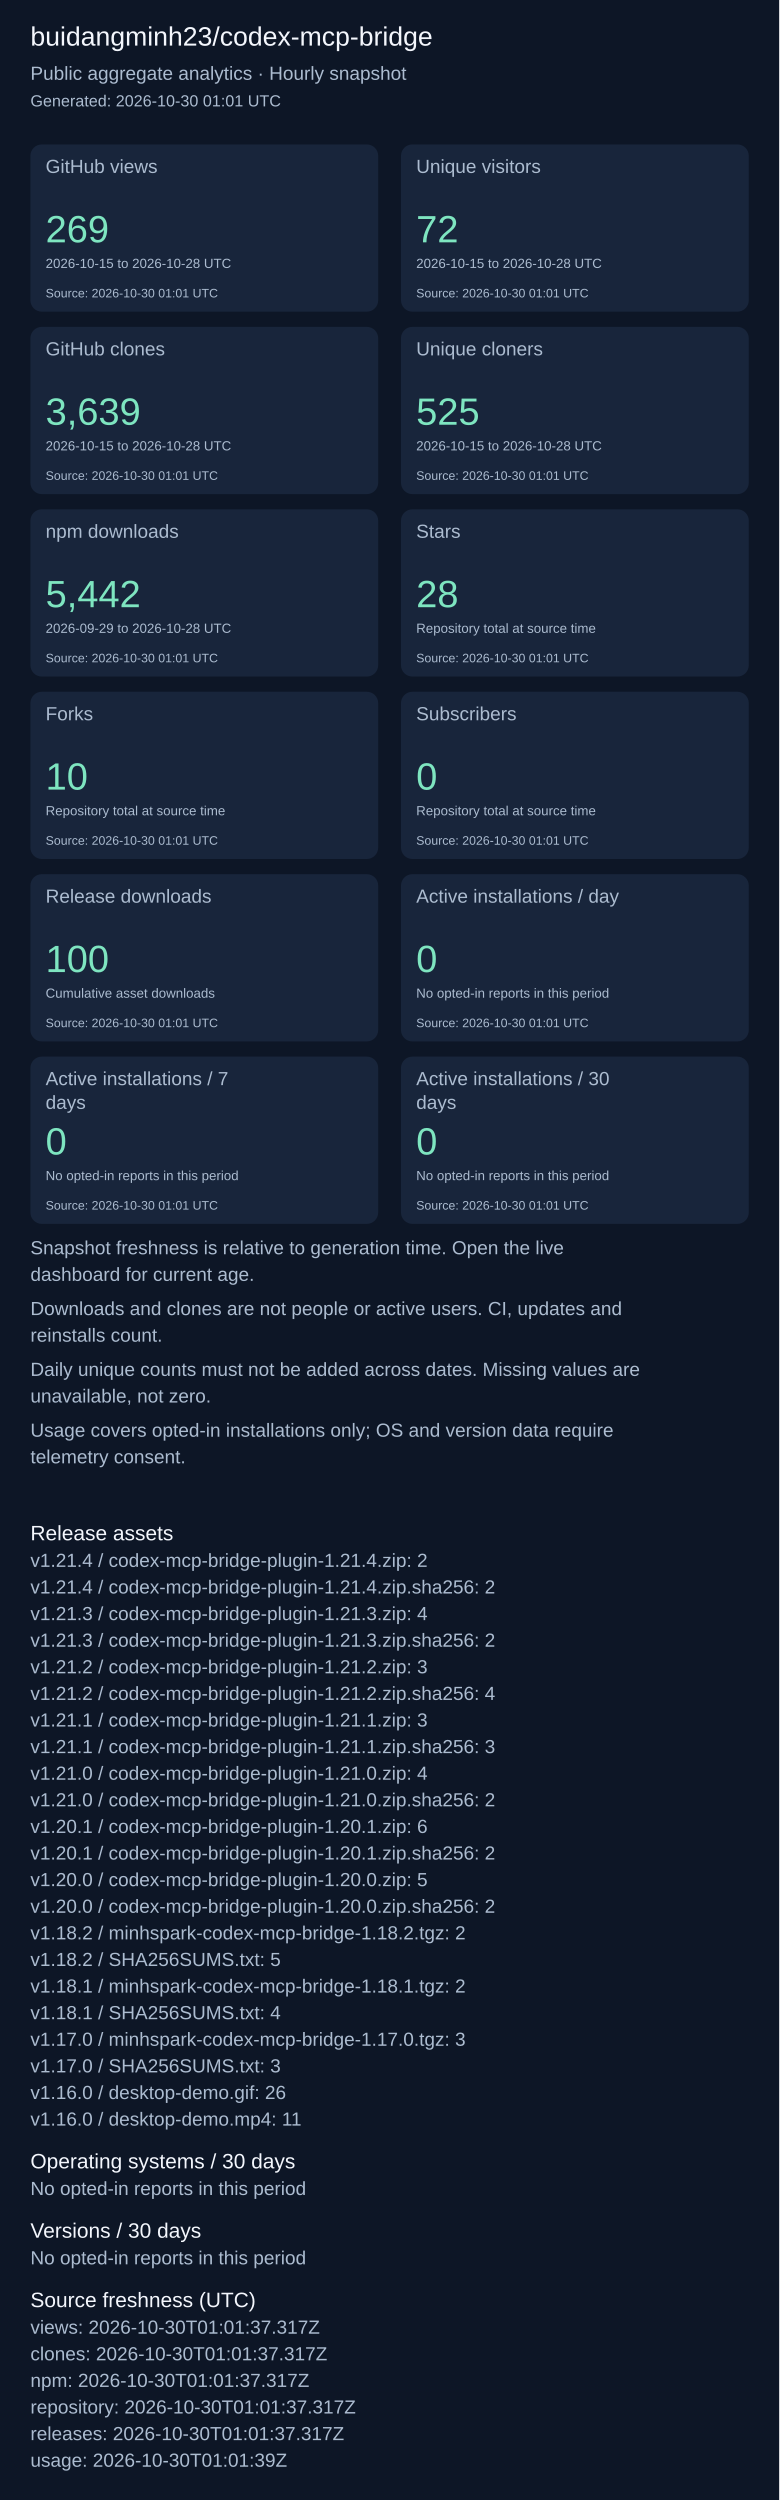
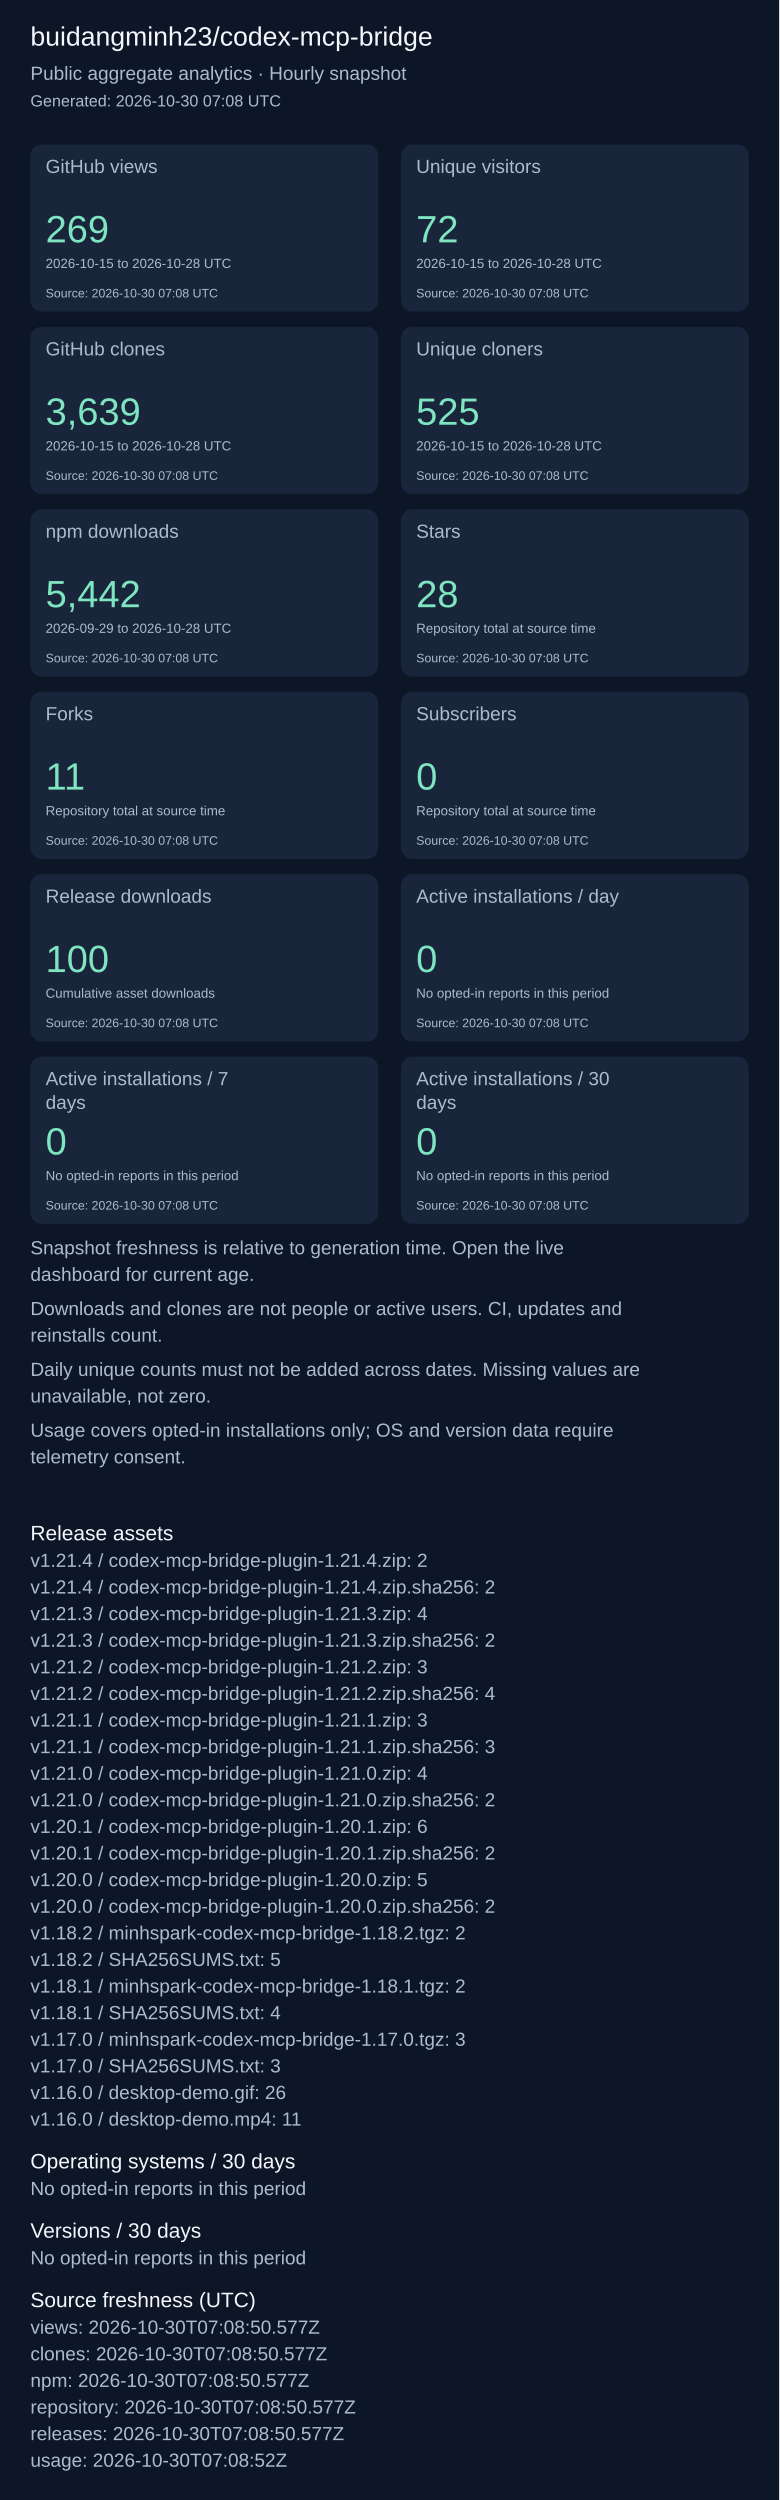
<svg xmlns="http://www.w3.org/2000/svg" width="820" height="2631" viewBox="0 0 820 2631" role="img" aria-label="Repository aggregate analytics">
  <rect width="100%" height="100%" fill="#0d1626" />
  <g font-family="Arial, sans-serif">
    <text x="32" y="48" font-size="28" fill="#f4f7fd">buidangminh23/codex-mcp-bridge</text>
    <text x="32" y="84" font-size="20" fill="#acbcd0">Public aggregate analytics · Hourly snapshot</text>
-     <text x="32" y="112" font-size="17" fill="#acbcd0">Generated: 2026-10-30 01:01 UTC</text>
+     <text x="32" y="112" font-size="17" fill="#acbcd0">Generated: 2026-10-30 07:08 UTC</text>
    <rect x="32" y="152" width="366" height="176" rx="12" fill="#18253b" />
    <text x="48" y="182" font-size="20" fill="#acbcd0">GitHub views</text>
    <text x="48" y="255" font-size="40" fill="#7ee5c0">269</text>
    <text x="48" y="282" font-size="14" fill="#acbcd0">2026-10-15 to 2026-10-28 UTC</text>
-     <text x="48" y="313" font-size="13" fill="#acbcd0">Source: 2026-10-30 01:01 UTC</text>
+     <text x="48" y="313" font-size="13" fill="#acbcd0">Source: 2026-10-30 07:08 UTC</text>
    <rect x="422" y="152" width="366" height="176" rx="12" fill="#18253b" />
    <text x="438" y="182" font-size="20" fill="#acbcd0">Unique visitors</text>
    <text x="438" y="255" font-size="40" fill="#7ee5c0">72</text>
    <text x="438" y="282" font-size="14" fill="#acbcd0">2026-10-15 to 2026-10-28 UTC</text>
-     <text x="438" y="313" font-size="13" fill="#acbcd0">Source: 2026-10-30 01:01 UTC</text>
+     <text x="438" y="313" font-size="13" fill="#acbcd0">Source: 2026-10-30 07:08 UTC</text>
    <rect x="32" y="344" width="366" height="176" rx="12" fill="#18253b" />
    <text x="48" y="374" font-size="20" fill="#acbcd0">GitHub clones</text>
    <text x="48" y="447" font-size="40" fill="#7ee5c0">3,639</text>
    <text x="48" y="474" font-size="14" fill="#acbcd0">2026-10-15 to 2026-10-28 UTC</text>
-     <text x="48" y="505" font-size="13" fill="#acbcd0">Source: 2026-10-30 01:01 UTC</text>
+     <text x="48" y="505" font-size="13" fill="#acbcd0">Source: 2026-10-30 07:08 UTC</text>
    <rect x="422" y="344" width="366" height="176" rx="12" fill="#18253b" />
    <text x="438" y="374" font-size="20" fill="#acbcd0">Unique cloners</text>
    <text x="438" y="447" font-size="40" fill="#7ee5c0">525</text>
    <text x="438" y="474" font-size="14" fill="#acbcd0">2026-10-15 to 2026-10-28 UTC</text>
-     <text x="438" y="505" font-size="13" fill="#acbcd0">Source: 2026-10-30 01:01 UTC</text>
+     <text x="438" y="505" font-size="13" fill="#acbcd0">Source: 2026-10-30 07:08 UTC</text>
    <rect x="32" y="536" width="366" height="176" rx="12" fill="#18253b" />
    <text x="48" y="566" font-size="20" fill="#acbcd0">npm downloads</text>
    <text x="48" y="639" font-size="40" fill="#7ee5c0">5,442</text>
    <text x="48" y="666" font-size="14" fill="#acbcd0">2026-09-29 to 2026-10-28 UTC</text>
-     <text x="48" y="697" font-size="13" fill="#acbcd0">Source: 2026-10-30 01:01 UTC</text>
+     <text x="48" y="697" font-size="13" fill="#acbcd0">Source: 2026-10-30 07:08 UTC</text>
    <rect x="422" y="536" width="366" height="176" rx="12" fill="#18253b" />
    <text x="438" y="566" font-size="20" fill="#acbcd0">Stars</text>
    <text x="438" y="639" font-size="40" fill="#7ee5c0">28</text>
    <text x="438" y="666" font-size="14" fill="#acbcd0">Repository total at source time</text>
-     <text x="438" y="697" font-size="13" fill="#acbcd0">Source: 2026-10-30 01:01 UTC</text>
+     <text x="438" y="697" font-size="13" fill="#acbcd0">Source: 2026-10-30 07:08 UTC</text>
    <rect x="32" y="728" width="366" height="176" rx="12" fill="#18253b" />
    <text x="48" y="758" font-size="20" fill="#acbcd0">Forks</text>
-     <text x="48" y="831" font-size="40" fill="#7ee5c0">10</text>
+     <text x="48" y="831" font-size="40" fill="#7ee5c0">11</text>
    <text x="48" y="858" font-size="14" fill="#acbcd0">Repository total at source time</text>
-     <text x="48" y="889" font-size="13" fill="#acbcd0">Source: 2026-10-30 01:01 UTC</text>
+     <text x="48" y="889" font-size="13" fill="#acbcd0">Source: 2026-10-30 07:08 UTC</text>
    <rect x="422" y="728" width="366" height="176" rx="12" fill="#18253b" />
    <text x="438" y="758" font-size="20" fill="#acbcd0">Subscribers</text>
    <text x="438" y="831" font-size="40" fill="#7ee5c0">0</text>
    <text x="438" y="858" font-size="14" fill="#acbcd0">Repository total at source time</text>
-     <text x="438" y="889" font-size="13" fill="#acbcd0">Source: 2026-10-30 01:01 UTC</text>
+     <text x="438" y="889" font-size="13" fill="#acbcd0">Source: 2026-10-30 07:08 UTC</text>
    <rect x="32" y="920" width="366" height="176" rx="12" fill="#18253b" />
    <text x="48" y="950" font-size="20" fill="#acbcd0">Release downloads</text>
    <text x="48" y="1023" font-size="40" fill="#7ee5c0">100</text>
    <text x="48" y="1050" font-size="14" fill="#acbcd0">Cumulative asset downloads</text>
-     <text x="48" y="1081" font-size="13" fill="#acbcd0">Source: 2026-10-30 01:01 UTC</text>
+     <text x="48" y="1081" font-size="13" fill="#acbcd0">Source: 2026-10-30 07:08 UTC</text>
    <rect x="422" y="920" width="366" height="176" rx="12" fill="#18253b" />
    <text x="438" y="950" font-size="20" fill="#acbcd0">Active installations / day</text>
    <text x="438" y="1023" font-size="40" fill="#7ee5c0">0</text>
    <text x="438" y="1050" font-size="14" fill="#acbcd0">No opted-in reports in this period</text>
-     <text x="438" y="1081" font-size="13" fill="#acbcd0">Source: 2026-10-30 01:01 UTC</text>
+     <text x="438" y="1081" font-size="13" fill="#acbcd0">Source: 2026-10-30 07:08 UTC</text>
    <rect x="32" y="1112" width="366" height="176" rx="12" fill="#18253b" />
    <text x="48" y="1142" font-size="20" fill="#acbcd0">Active installations / 7</text>
    <text x="48" y="1167" font-size="20" fill="#acbcd0">days</text>
    <text x="48" y="1215" font-size="40" fill="#7ee5c0">0</text>
    <text x="48" y="1242" font-size="14" fill="#acbcd0">No opted-in reports in this period</text>
-     <text x="48" y="1273" font-size="13" fill="#acbcd0">Source: 2026-10-30 01:01 UTC</text>
+     <text x="48" y="1273" font-size="13" fill="#acbcd0">Source: 2026-10-30 07:08 UTC</text>
    <rect x="422" y="1112" width="366" height="176" rx="12" fill="#18253b" />
    <text x="438" y="1142" font-size="20" fill="#acbcd0">Active installations / 30</text>
    <text x="438" y="1167" font-size="20" fill="#acbcd0">days</text>
    <text x="438" y="1215" font-size="40" fill="#7ee5c0">0</text>
    <text x="438" y="1242" font-size="14" fill="#acbcd0">No opted-in reports in this period</text>
-     <text x="438" y="1273" font-size="13" fill="#acbcd0">Source: 2026-10-30 01:01 UTC</text>
+     <text x="438" y="1273" font-size="13" fill="#acbcd0">Source: 2026-10-30 07:08 UTC</text>
    <text x="32" y="1320" font-size="20" fill="#acbcd0">Snapshot freshness is relative to generation time. Open the live</text>
    <text x="32" y="1348" font-size="20" fill="#acbcd0">dashboard for current age.</text>
    <text x="32" y="1384" font-size="20" fill="#acbcd0">Downloads and clones are not people or active users. CI, updates and</text>
    <text x="32" y="1412" font-size="20" fill="#acbcd0">reinstalls count.</text>
    <text x="32" y="1448" font-size="20" fill="#acbcd0">Daily unique counts must not be added across dates. Missing values are</text>
    <text x="32" y="1476" font-size="20" fill="#acbcd0">unavailable, not zero.</text>
    <text x="32" y="1512" font-size="20" fill="#acbcd0">Usage covers opted-in installations only; OS and version data require</text>
    <text x="32" y="1540" font-size="20" fill="#acbcd0">telemetry consent.</text>
    <text x="32" y="1621" font-size="22" fill="#f4f7fd">Release assets</text>
    <text x="32" y="1649" font-size="20" fill="#acbcd0">v1.21.4 / codex-mcp-bridge-plugin-1.21.4.zip: 2</text>
    <text x="32" y="1677" font-size="20" fill="#acbcd0">v1.21.4 / codex-mcp-bridge-plugin-1.21.4.zip.sha256: 2</text>
    <text x="32" y="1705" font-size="20" fill="#acbcd0">v1.21.3 / codex-mcp-bridge-plugin-1.21.3.zip: 4</text>
    <text x="32" y="1733" font-size="20" fill="#acbcd0">v1.21.3 / codex-mcp-bridge-plugin-1.21.3.zip.sha256: 2</text>
    <text x="32" y="1761" font-size="20" fill="#acbcd0">v1.21.2 / codex-mcp-bridge-plugin-1.21.2.zip: 3</text>
    <text x="32" y="1789" font-size="20" fill="#acbcd0">v1.21.2 / codex-mcp-bridge-plugin-1.21.2.zip.sha256: 4</text>
    <text x="32" y="1817" font-size="20" fill="#acbcd0">v1.21.1 / codex-mcp-bridge-plugin-1.21.1.zip: 3</text>
    <text x="32" y="1845" font-size="20" fill="#acbcd0">v1.21.1 / codex-mcp-bridge-plugin-1.21.1.zip.sha256: 3</text>
    <text x="32" y="1873" font-size="20" fill="#acbcd0">v1.21.0 / codex-mcp-bridge-plugin-1.21.0.zip: 4</text>
    <text x="32" y="1901" font-size="20" fill="#acbcd0">v1.21.0 / codex-mcp-bridge-plugin-1.21.0.zip.sha256: 2</text>
    <text x="32" y="1929" font-size="20" fill="#acbcd0">v1.20.1 / codex-mcp-bridge-plugin-1.20.1.zip: 6</text>
    <text x="32" y="1957" font-size="20" fill="#acbcd0">v1.20.1 / codex-mcp-bridge-plugin-1.20.1.zip.sha256: 2</text>
    <text x="32" y="1985" font-size="20" fill="#acbcd0">v1.20.0 / codex-mcp-bridge-plugin-1.20.0.zip: 5</text>
    <text x="32" y="2013" font-size="20" fill="#acbcd0">v1.20.0 / codex-mcp-bridge-plugin-1.20.0.zip.sha256: 2</text>
    <text x="32" y="2041" font-size="20" fill="#acbcd0">v1.18.2 / minhspark-codex-mcp-bridge-1.18.2.tgz: 2</text>
    <text x="32" y="2069" font-size="20" fill="#acbcd0">v1.18.2 / SHA256SUMS.txt: 5</text>
    <text x="32" y="2097" font-size="20" fill="#acbcd0">v1.18.1 / minhspark-codex-mcp-bridge-1.18.1.tgz: 2</text>
    <text x="32" y="2125" font-size="20" fill="#acbcd0">v1.18.1 / SHA256SUMS.txt: 4</text>
    <text x="32" y="2153" font-size="20" fill="#acbcd0">v1.17.0 / minhspark-codex-mcp-bridge-1.17.0.tgz: 3</text>
    <text x="32" y="2181" font-size="20" fill="#acbcd0">v1.17.0 / SHA256SUMS.txt: 3</text>
    <text x="32" y="2209" font-size="20" fill="#acbcd0">v1.16.0 / desktop-demo.gif: 26</text>
    <text x="32" y="2237" font-size="20" fill="#acbcd0">v1.16.0 / desktop-demo.mp4: 11</text>
    <text x="32" y="2282" font-size="22" fill="#f4f7fd">Operating systems / 30 days</text>
    <text x="32" y="2310" font-size="20" fill="#acbcd0">No opted-in reports in this period</text>
    <text x="32" y="2355" font-size="22" fill="#f4f7fd">Versions / 30 days</text>
    <text x="32" y="2383" font-size="20" fill="#acbcd0">No opted-in reports in this period</text>
    <text x="32" y="2428" font-size="22" fill="#f4f7fd">Source freshness (UTC)</text>
-     <text x="32" y="2456" font-size="20" fill="#acbcd0">views: 2026-10-30T01:01:37.317Z</text>
-     <text x="32" y="2484" font-size="20" fill="#acbcd0">clones: 2026-10-30T01:01:37.317Z</text>
-     <text x="32" y="2512" font-size="20" fill="#acbcd0">npm: 2026-10-30T01:01:37.317Z</text>
-     <text x="32" y="2540" font-size="20" fill="#acbcd0">repository: 2026-10-30T01:01:37.317Z</text>
-     <text x="32" y="2568" font-size="20" fill="#acbcd0">releases: 2026-10-30T01:01:37.317Z</text>
-     <text x="32" y="2596" font-size="20" fill="#acbcd0">usage: 2026-10-30T01:01:39Z</text>
+     <text x="32" y="2456" font-size="20" fill="#acbcd0">views: 2026-10-30T07:08:50.577Z</text>
+     <text x="32" y="2484" font-size="20" fill="#acbcd0">clones: 2026-10-30T07:08:50.577Z</text>
+     <text x="32" y="2512" font-size="20" fill="#acbcd0">npm: 2026-10-30T07:08:50.577Z</text>
+     <text x="32" y="2540" font-size="20" fill="#acbcd0">repository: 2026-10-30T07:08:50.577Z</text>
+     <text x="32" y="2568" font-size="20" fill="#acbcd0">releases: 2026-10-30T07:08:50.577Z</text>
+     <text x="32" y="2596" font-size="20" fill="#acbcd0">usage: 2026-10-30T07:08:52Z</text>
  </g>
</svg>
